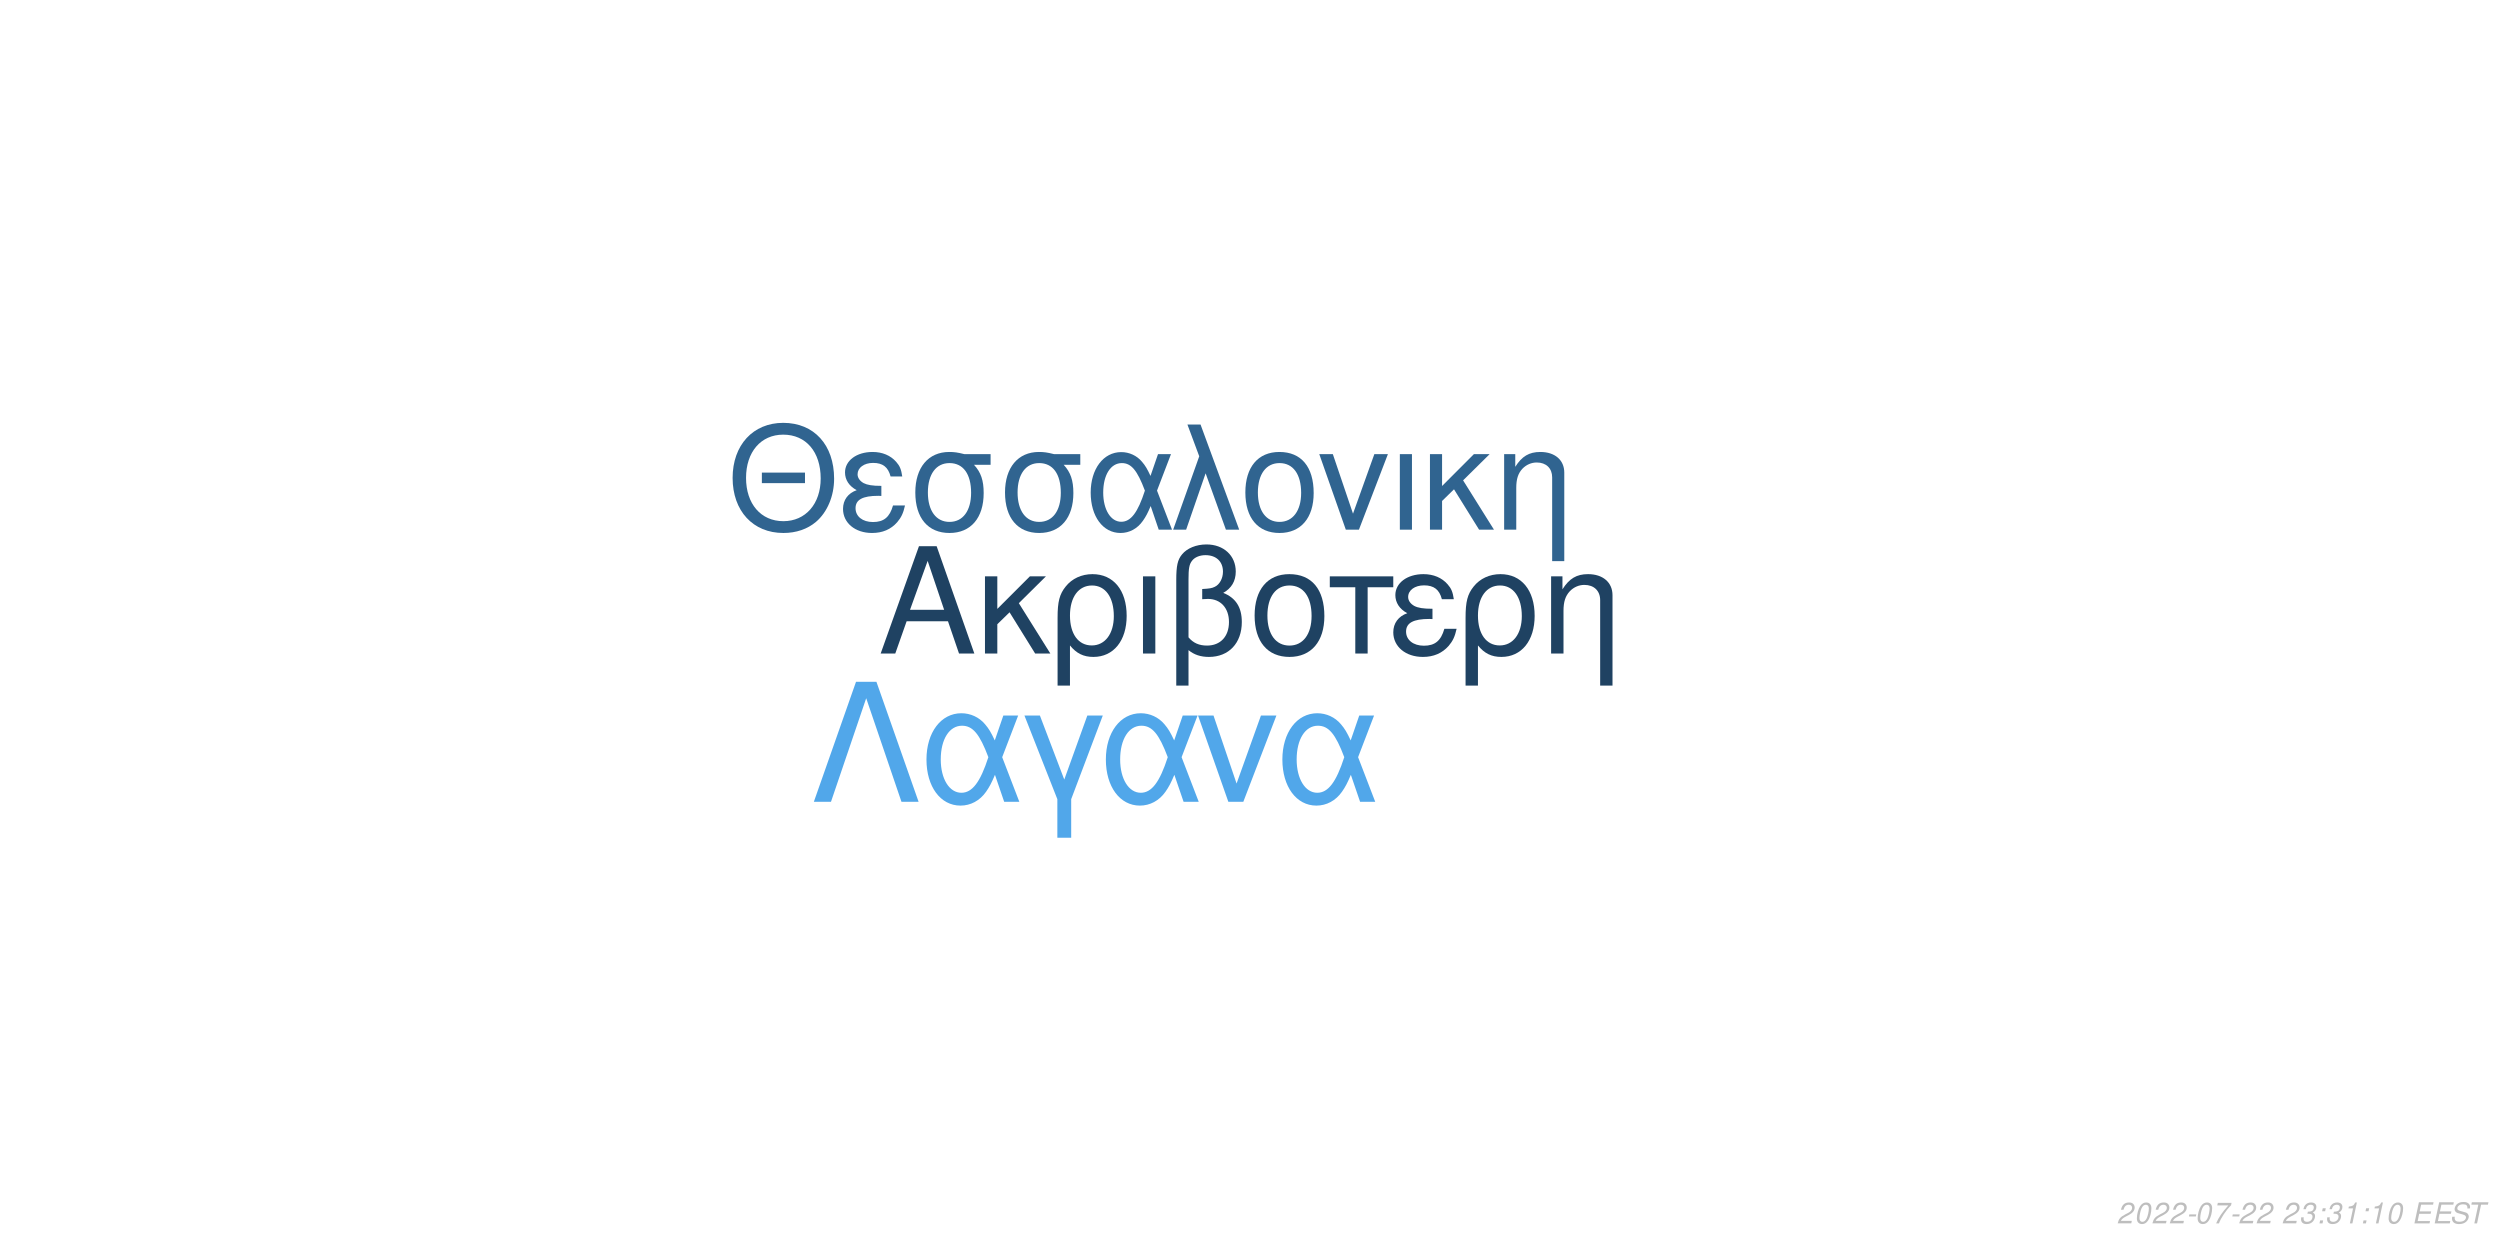
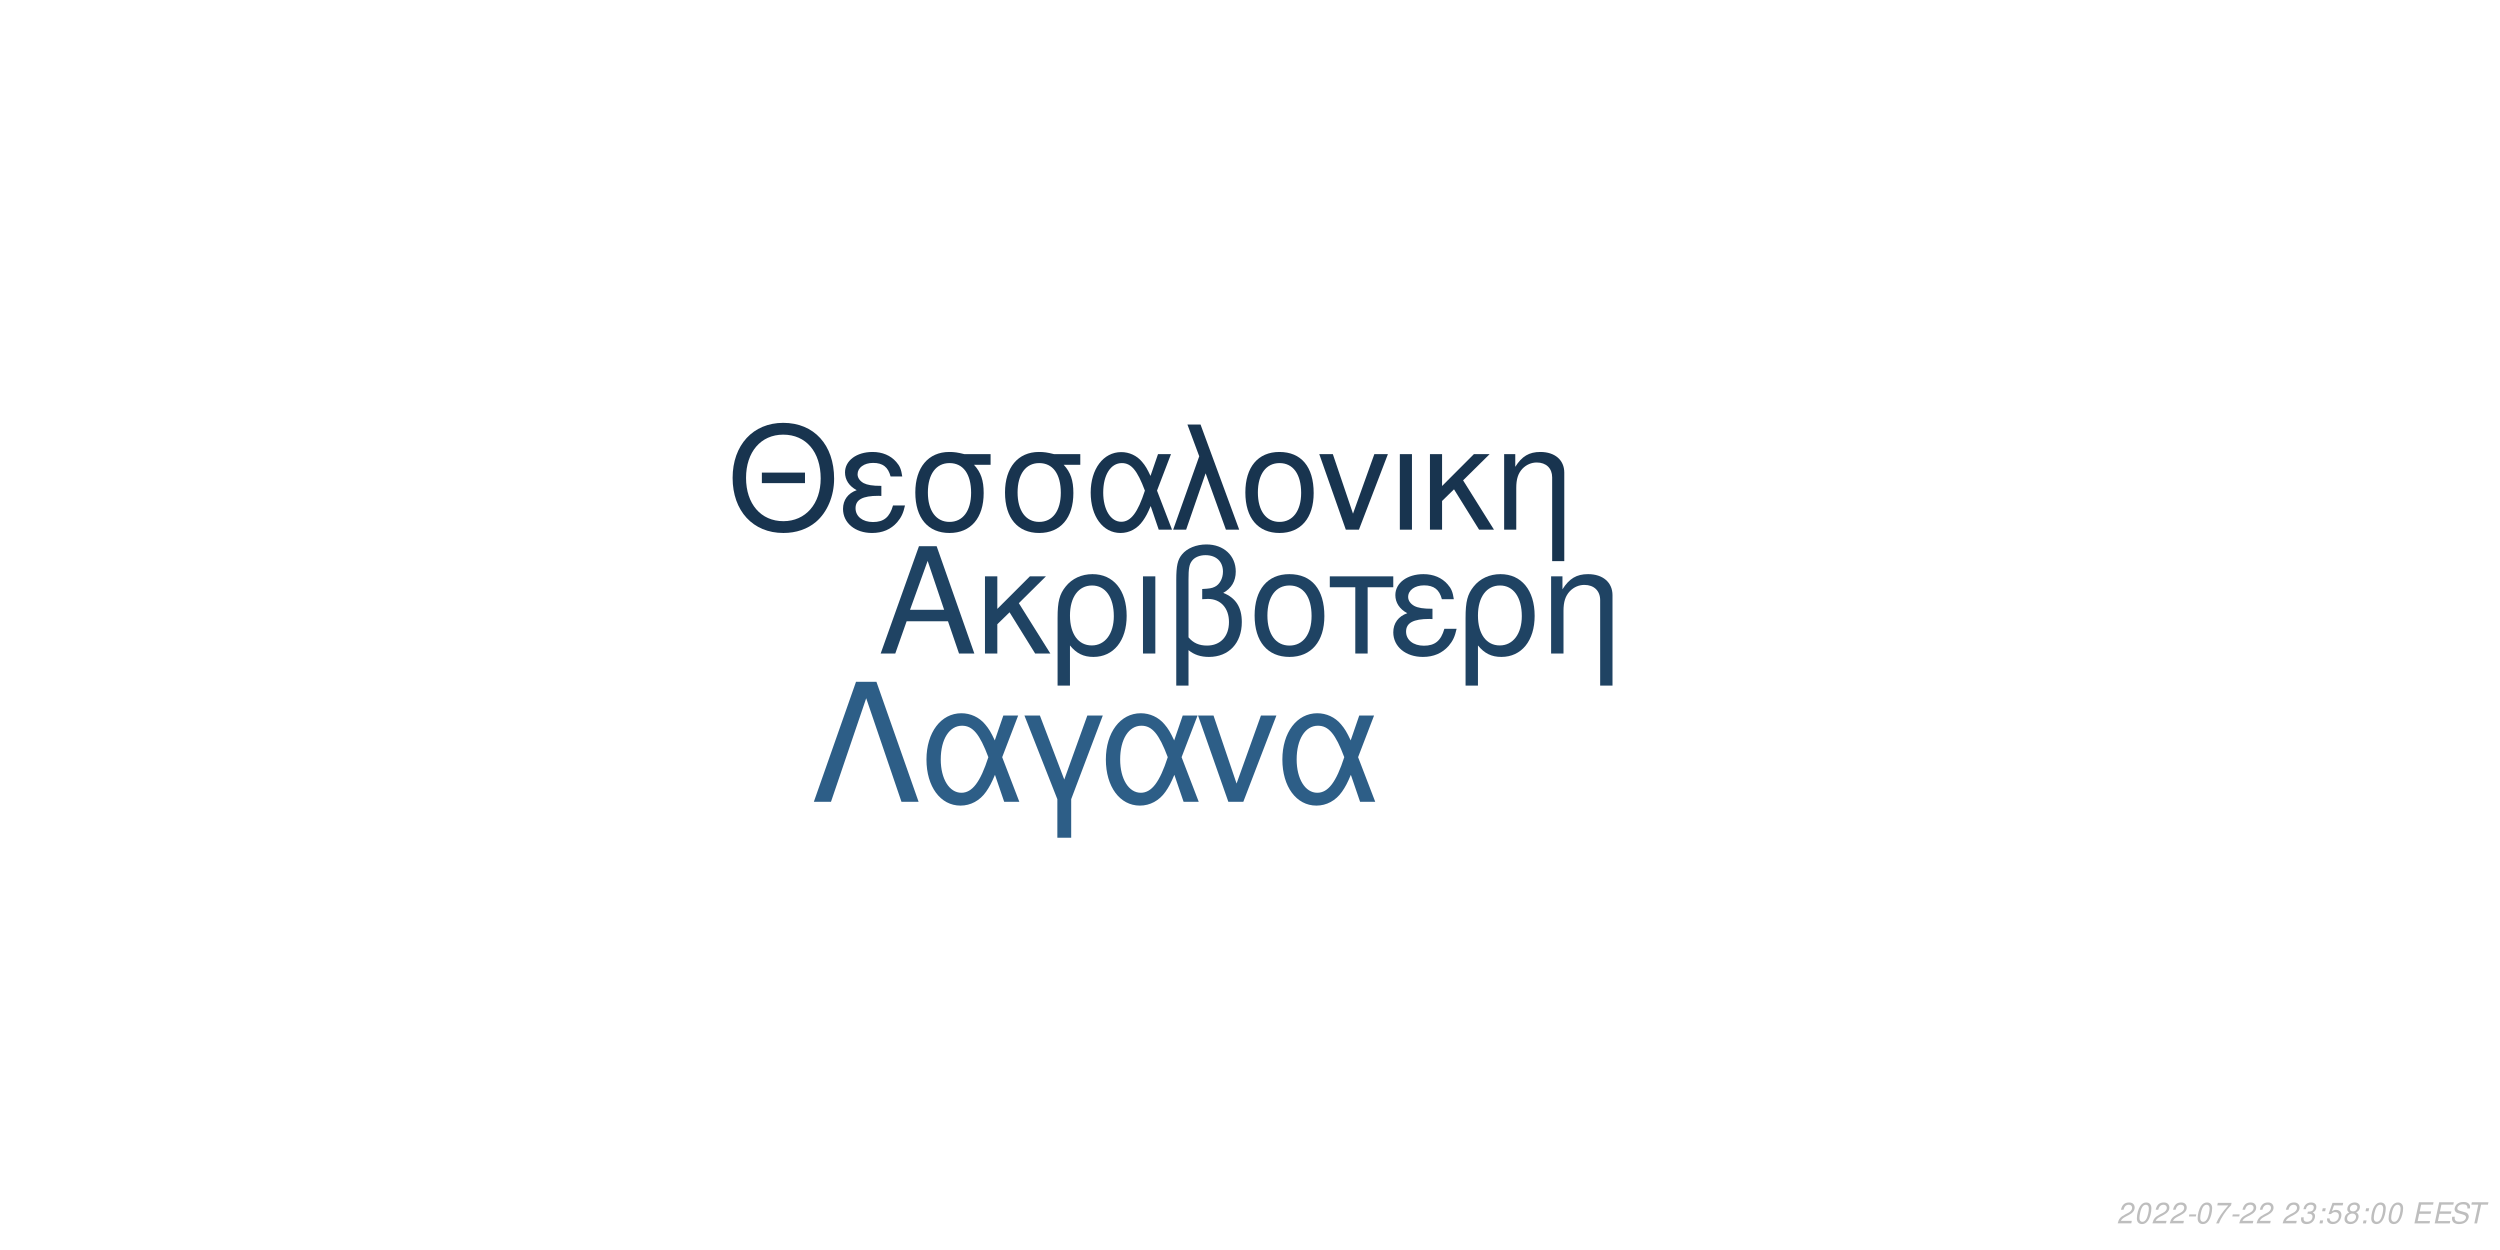
<svg xmlns="http://www.w3.org/2000/svg" xmlns:xlink="http://www.w3.org/1999/xlink" width="864pt" height="432pt" viewBox="0 0 864 432" version="1.1">
  <defs>
    <g>
      <symbol overflow="visible" id="glyph0-0">
        <path style="stroke:none;" d="" />
      </symbol>
      <symbol overflow="visible" id="glyph0-1">
        <path style="stroke:none;" d="M 24.125 -11.141 L 27.938 0 L 33.234 0 L 20.203 -37.094 L 14.094 -37.094 L 0.859 0 L 5.906 0 L 9.828 -11.141 Z M 22.797 -15.109 L 11 -15.109 L 17.094 -32.016 Z M 22.797 -15.109 " />
      </symbol>
      <symbol overflow="visible" id="glyph0-2">
        <path style="stroke:none;" d="M 7.172 -15.422 L 7.172 -26.672 L 2.906 -26.672 L 2.906 0 L 7.172 0 L 7.172 -10.125 L 11.406 -14.25 L 20.25 0 L 25.5 0 L 14.609 -17.406 L 23.969 -26.672 L 18.422 -26.672 Z M 7.172 -15.422 " />
      </symbol>
      <symbol overflow="visible" id="glyph0-3">
        <path style="stroke:none;" d="M 3 11.094 L 7.281 11.094 L 7.281 -2.797 C 9.516 -0.047 11.953 1.172 15.375 1.172 C 22.344 1.172 26.875 -4.422 26.875 -13.031 C 26.875 -21.891 22.297 -27.438 15.062 -27.438 C 11.297 -27.438 7.984 -25.906 5.797 -23.156 C 3.672 -20.516 3 -17.969 3 -12.359 Z M 14.906 -23.516 C 19.547 -23.516 22.438 -19.438 22.438 -12.922 C 22.438 -6.812 19.391 -2.797 14.812 -2.797 C 10.172 -2.797 7.281 -6.766 7.281 -13.125 C 7.281 -19.484 10.234 -23.516 14.906 -23.516 Z M 14.906 -23.516 " />
      </symbol>
      <symbol overflow="visible" id="glyph0-4">
        <path style="stroke:none;" d="M 3.516 0 L 7.781 0 L 7.781 -26.672 L 3.516 -26.672 Z M 3.516 0 " />
      </symbol>
      <symbol overflow="visible" id="glyph0-5">
        <path style="stroke:none;" d="M 4.016 11.094 L 8.25 11.094 L 8.25 -1.172 C 10.172 0.406 12.422 1.172 15.312 1.172 C 22.188 1.172 26.672 -3.609 26.672 -10.891 C 26.672 -15.984 24.578 -19.234 20.25 -20.969 C 23.109 -22.547 24.578 -25.031 24.578 -28.344 C 24.578 -33.844 20.406 -37.703 14.453 -37.703 C 10.938 -37.703 7.734 -36.391 6 -34.25 C 4.484 -32.422 4.016 -30.328 4.016 -25.391 Z M 8.25 -25.656 C 8.25 -29.359 8.5 -30.844 9.469 -32.062 C 10.375 -33.281 12.156 -34 14.094 -34 C 17.812 -34 20.156 -31.812 20.156 -28.297 C 20.156 -25.953 18.984 -23.812 17.297 -23.047 C 16.281 -22.547 15.469 -22.438 12.984 -22.297 L 12.984 -18.781 C 13.734 -18.828 14.344 -18.875 14.969 -18.875 C 19.344 -18.875 22.234 -15.719 22.234 -10.891 C 22.234 -5.906 19.281 -2.75 14.656 -2.75 C 11.953 -2.75 9.922 -3.609 8.25 -5.594 Z M 8.25 -25.656 " />
      </symbol>
      <symbol overflow="visible" id="glyph0-6">
        <path style="stroke:none;" d="M 14.094 -27.438 C 6.562 -27.438 2.094 -22.094 2.094 -13.125 C 2.094 -4.125 6.562 1.172 14.141 1.172 C 21.672 1.172 26.203 -4.172 26.203 -12.922 C 26.203 -22.188 21.828 -27.438 14.094 -27.438 Z M 14.141 -23.516 C 18.938 -23.516 21.781 -19.594 21.781 -12.984 C 21.781 -6.672 18.828 -2.75 14.141 -2.75 C 9.422 -2.75 6.516 -6.672 6.516 -13.125 C 6.516 -19.594 9.422 -23.516 14.141 -23.516 Z M 14.141 -23.516 " />
      </symbol>
      <symbol overflow="visible" id="glyph0-7">
        <path style="stroke:none;" d="M 7.891 0 L 12.156 0 L 12.156 -22.906 L 21.016 -22.906 L 21.016 -26.672 L -0.922 -26.672 L -0.922 -22.906 L 7.891 -22.906 Z M 7.891 0 " />
      </symbol>
      <symbol overflow="visible" id="glyph0-8">
        <path style="stroke:none;" d="M 14.562 -15.469 C 11.344 -15.469 9.562 -15.781 8.297 -16.438 C 6.922 -17.203 6.156 -18.328 6.156 -19.547 C 6.156 -21.891 8.453 -23.562 11.656 -23.562 C 15.062 -23.562 16.953 -22.094 17.812 -18.781 L 21.938 -18.781 C 21.578 -21.266 21.062 -22.5 19.797 -23.922 C 17.812 -26.203 14.906 -27.438 11.453 -27.438 C 5.797 -27.438 1.734 -24.375 1.734 -20.203 C 1.734 -17.609 3.156 -15.375 5.859 -13.938 C 2.797 -12.875 1.016 -10.484 1.016 -7.328 C 1.016 -2.391 5.297 1.172 11.25 1.172 C 14.969 1.172 17.906 -0.109 20.156 -2.641 C 21.578 -4.328 22.297 -5.797 22.906 -8.547 L 18.672 -8.547 C 17.5 -4.422 15.422 -2.703 11.609 -2.703 C 7.938 -2.703 5.438 -4.688 5.438 -7.578 C 5.438 -10.578 7.938 -11.953 13.484 -11.953 C 13.641 -11.953 14.094 -11.953 14.562 -11.906 Z M 14.562 -15.469 " />
      </symbol>
      <symbol overflow="visible" id="glyph0-9">
        <path style="stroke:none;" d="M 3.562 -26.672 L 3.562 0 L 7.844 0 L 7.844 -14.703 C 7.844 -17.906 8.5 -19.891 10.031 -21.531 C 11.406 -22.953 13.188 -23.719 15.062 -23.719 C 18.375 -23.719 20.516 -21.672 20.516 -18.469 L 20.516 11.094 L 24.781 11.094 L 24.781 -20.156 C 24.781 -24.578 21.469 -27.438 16.328 -27.438 C 12.359 -27.438 9.828 -25.906 7.484 -22.188 L 7.484 -26.672 Z M 3.562 -26.672 " />
      </symbol>
      <symbol overflow="visible" id="glyph1-0">
        <path style="stroke:none;" d="" />
      </symbol>
      <symbol overflow="visible" id="glyph1-1">
        <path style="stroke:none;" d="M 26.859 -19.734 L 11.953 -19.734 L 11.953 -16.094 L 26.859 -16.094 Z M 19.328 -36.922 C 8.922 -36.922 1.844 -29.25 1.844 -17.891 C 1.844 -6.484 8.875 1.141 19.391 1.141 C 23.812 1.141 27.703 -0.203 30.641 -2.688 C 34.578 -6.031 36.922 -11.656 36.922 -17.594 C 36.922 -29.297 30 -36.922 19.328 -36.922 Z M 19.328 -32.844 C 27.203 -32.844 32.281 -26.906 32.281 -17.688 C 32.281 -8.922 27.062 -2.938 19.391 -2.938 C 11.609 -2.938 6.484 -8.922 6.484 -17.891 C 6.484 -26.859 11.609 -32.844 19.328 -32.844 Z M 19.328 -32.844 " />
      </symbol>
      <symbol overflow="visible" id="glyph1-2">
        <path style="stroke:none;" d="M 14.25 -15.141 C 11.109 -15.141 9.375 -15.453 8.125 -16.094 C 6.781 -16.844 6.031 -17.938 6.031 -19.141 C 6.031 -21.422 8.266 -23.078 11.406 -23.078 C 14.75 -23.078 16.594 -21.625 17.438 -18.391 L 21.469 -18.391 C 21.125 -20.828 20.625 -22.031 19.391 -23.422 C 17.438 -25.656 14.594 -26.859 11.219 -26.859 C 5.688 -26.859 1.688 -23.875 1.688 -19.781 C 1.688 -17.234 3.094 -15.047 5.734 -13.656 C 2.734 -12.609 1 -10.266 1 -7.172 C 1 -2.344 5.188 1.141 11.016 1.141 C 14.656 1.141 17.547 -0.094 19.734 -2.594 C 21.125 -4.234 21.828 -5.688 22.422 -8.375 L 18.281 -8.375 C 17.141 -4.328 15.094 -2.641 11.359 -2.641 C 7.766 -2.641 5.328 -4.578 5.328 -7.422 C 5.328 -10.359 7.766 -11.703 13.203 -11.703 C 13.359 -11.703 13.797 -11.703 14.25 -11.656 Z M 14.25 -15.141 " />
      </symbol>
      <symbol overflow="visible" id="glyph1-3">
        <path style="stroke:none;" d="M 29 -26.109 L 19.938 -26.109 C 17.594 -26.703 16.438 -26.859 14.703 -26.859 C 7.469 -26.859 2.984 -21.469 2.984 -12.859 C 2.984 -4.031 7.375 1.141 14.797 1.141 C 22.172 1.141 26.609 -4.078 26.609 -12.656 C 26.609 -17.047 25.656 -19.828 23.266 -22.422 L 29 -22.422 Z M 14.797 -23.016 C 19.531 -23.016 22.266 -19.234 22.266 -12.75 C 22.266 -6.531 19.438 -2.688 14.797 -2.688 C 10.172 -2.688 7.328 -6.531 7.328 -12.859 C 7.328 -19.188 10.172 -23.016 14.797 -23.016 Z M 14.797 -23.016 " />
      </symbol>
      <symbol overflow="visible" id="glyph1-4">
        <path style="stroke:none;" d="M 29.344 -26.109 L 24.859 -26.109 L 22.266 -18.578 C 21.125 -21.031 20.484 -22.125 19.328 -23.469 C 17.547 -25.609 14.906 -26.812 12.156 -26.812 C 5.984 -26.812 1.594 -20.984 1.594 -12.812 C 1.594 -4.578 5.828 1.141 11.906 1.141 C 14.953 1.141 17.734 -0.344 19.625 -3.047 C 20.672 -4.531 21.281 -5.688 22.328 -8.172 L 25.109 0 L 29.703 0 L 24.516 -13.5 Z M 20.328 -13.5 C 17.891 -5.922 15.453 -2.734 12.156 -2.734 C 8.516 -2.734 5.922 -6.922 5.922 -12.812 C 5.922 -18.938 8.516 -23.016 12.359 -23.016 C 15.594 -23.016 17.688 -20.531 20.328 -13.5 Z M 20.328 -13.5 " />
      </symbol>
      <symbol overflow="visible" id="glyph1-5">
        <path style="stroke:none;" d="M 1.094 0 L 5.578 0 L 12.312 -19.484 L 19.328 0 L 23.922 0 L 10.562 -36.328 L 6.031 -36.328 L 10.109 -25.359 Z M 1.094 0 " />
      </symbol>
      <symbol overflow="visible" id="glyph1-6">
        <path style="stroke:none;" d="M 13.797 -26.859 C 6.422 -26.859 2.047 -21.625 2.047 -12.859 C 2.047 -4.031 6.422 1.141 13.859 1.141 C 21.234 1.141 25.656 -4.078 25.656 -12.656 C 25.656 -21.719 21.375 -26.859 13.797 -26.859 Z M 13.859 -23.016 C 18.531 -23.016 21.328 -19.188 21.328 -12.703 C 21.328 -6.531 18.438 -2.688 13.859 -2.688 C 9.219 -2.688 6.375 -6.531 6.375 -12.859 C 6.375 -19.188 9.219 -23.016 13.859 -23.016 Z M 13.859 -23.016 " />
      </symbol>
      <symbol overflow="visible" id="glyph1-7">
        <path style="stroke:none;" d="M 14.297 0 L 24.312 -26.109 L 19.625 -26.109 L 12.25 -5.531 L 5.281 -26.109 L 0.594 -26.109 L 9.766 0 Z M 14.297 0 " />
      </symbol>
      <symbol overflow="visible" id="glyph1-8">
        <path style="stroke:none;" d="M 3.438 0 L 7.625 0 L 7.625 -26.109 L 3.438 -26.109 Z M 3.438 0 " />
      </symbol>
      <symbol overflow="visible" id="glyph1-9">
        <path style="stroke:none;" d="M 7.031 -15.094 L 7.031 -26.109 L 2.844 -26.109 L 2.844 0 L 7.031 0 L 7.031 -9.922 L 11.156 -13.953 L 19.828 0 L 24.969 0 L 14.297 -17.047 L 23.469 -26.109 L 18.031 -26.109 Z M 7.031 -15.094 " />
      </symbol>
      <symbol overflow="visible" id="glyph1-10">
        <path style="stroke:none;" d="M 3.484 -26.109 L 3.484 0 L 7.672 0 L 7.672 -14.406 C 7.672 -17.547 8.328 -19.484 9.812 -21.078 C 11.156 -22.469 12.906 -23.219 14.75 -23.219 C 17.984 -23.219 20.078 -21.234 20.078 -18.094 L 20.078 10.859 L 24.266 10.859 L 24.266 -19.734 C 24.266 -24.062 21.031 -26.859 16 -26.859 C 12.109 -26.859 9.609 -25.359 7.328 -21.719 L 7.328 -26.109 Z M 3.484 -26.109 " />
      </symbol>
      <symbol overflow="visible" id="glyph2-0">
        <path style="stroke:none;" d="" />
      </symbol>
      <symbol overflow="visible" id="glyph2-1">
        <path style="stroke:none;" d="M 22.531 -41.484 L 15.484 -41.484 L 0.906 0 L 6.828 0 L 19 -35.797 L 31.188 0 L 37.109 0 Z M 22.531 -41.484 " />
      </symbol>
      <symbol overflow="visible" id="glyph2-2">
        <path style="stroke:none;" d="M 33.516 -29.812 L 28.391 -29.812 L 25.438 -21.219 C 24.125 -24.016 23.391 -25.266 22.078 -26.797 C 20.031 -29.25 17.016 -30.609 13.891 -30.609 C 6.828 -30.609 1.828 -23.953 1.828 -14.625 C 1.828 -5.234 6.656 1.312 13.594 1.312 C 17.078 1.312 20.266 -0.391 22.422 -3.469 C 23.609 -5.172 24.297 -6.484 25.5 -9.328 L 28.688 0 L 33.922 0 L 28 -15.422 Z M 23.219 -15.422 C 20.422 -6.766 17.641 -3.125 13.891 -3.125 C 9.734 -3.125 6.766 -7.906 6.766 -14.625 C 6.766 -21.625 9.734 -26.297 14.109 -26.297 C 17.812 -26.297 20.203 -23.453 23.219 -15.422 Z M 23.219 -15.422 " />
      </symbol>
      <symbol overflow="visible" id="glyph2-3">
        <path style="stroke:none;" d="M 12.062 12.406 L 16.844 12.406 L 16.844 -0.906 L 27.766 -29.812 L 22.422 -29.812 L 14.453 -7.688 L 6.031 -29.812 L 0.688 -29.812 L 12.062 -0.906 Z M 12.062 12.406 " />
      </symbol>
      <symbol overflow="visible" id="glyph2-4">
        <path style="stroke:none;" d="M 16.328 0 L 27.766 -29.812 L 22.422 -29.812 L 14 -6.312 L 6.031 -29.812 L 0.688 -29.812 L 11.156 0 Z M 16.328 0 " />
      </symbol>
      <symbol overflow="visible" id="glyph3-0">
        <path style="stroke:none;" d="" />
      </symbol>
      <symbol overflow="visible" id="glyph3-1">
        <path style="stroke:none;" d="M 5.234 -0.875 L 1.469 -0.875 C 1.641 -1.375 2.203 -1.891 3.109 -2.344 L 4.234 -2.938 C 5.562 -3.625 6.219 -4.469 6.219 -5.484 C 6.219 -5.938 6.062 -6.359 5.797 -6.656 C 5.469 -7.047 4.984 -7.234 4.312 -7.234 C 2.766 -7.234 1.891 -6.453 1.484 -4.734 L 2.375 -4.734 C 2.484 -5.188 2.609 -5.484 2.797 -5.75 C 3.094 -6.203 3.609 -6.453 4.188 -6.453 C 4.891 -6.453 5.344 -6.031 5.344 -5.375 C 5.344 -4.703 4.859 -4.094 4.016 -3.656 L 2.984 -3.125 C 1.234 -2.188 0.797 -1.656 0.344 -0.016 L 5.047 -0.016 Z M 5.234 -0.875 " />
      </symbol>
      <symbol overflow="visible" id="glyph3-2">
        <path style="stroke:none;" d="M 4.203 -7.234 C 3.375 -7.234 2.688 -6.812 2.125 -5.984 C 1.484 -5.047 0.984 -3.188 0.984 -1.734 C 0.984 -1.109 1.172 -0.562 1.484 -0.266 C 1.797 0.047 2.281 0.234 2.766 0.234 C 3.625 0.234 4.281 -0.156 4.859 -1.016 C 5.516 -1.953 6 -3.797 6 -5.266 C 6 -6.5 5.328 -7.234 4.203 -7.234 Z M 4.094 -6.453 C 4.734 -6.453 5.125 -5.984 5.125 -5.156 C 5.125 -4.203 4.781 -2.625 4.406 -1.812 C 3.984 -0.938 3.516 -0.547 2.875 -0.547 C 2.25 -0.547 1.875 -1.031 1.875 -1.828 C 1.875 -2.797 2.203 -4.344 2.594 -5.203 C 2.984 -6.047 3.453 -6.453 4.094 -6.453 Z M 4.094 -6.453 " />
      </symbol>
      <symbol overflow="visible" id="glyph3-3">
        <path style="stroke:none;" d="M 3.516 -3.125 L 1.125 -3.125 L 0.969 -2.406 L 3.359 -2.406 Z M 3.516 -3.125 " />
      </symbol>
      <symbol overflow="visible" id="glyph3-4">
        <path style="stroke:none;" d="M 6.703 -7.094 L 1.953 -7.094 L 1.766 -6.219 L 5.594 -6.219 C 3.344 -3.688 2.266 -2.109 1.375 0 L 2.344 0 C 3.031 -1.906 4.828 -4.594 6.547 -6.281 Z M 6.703 -7.094 " />
      </symbol>
      <symbol overflow="visible" id="glyph3-5">
        <path style="stroke:none;" d="" />
      </symbol>
      <symbol overflow="visible" id="glyph3-6">
        <path style="stroke:none;" d="M 2.922 -3.312 C 3.125 -3.344 3.234 -3.344 3.375 -3.344 C 4.203 -3.344 4.688 -3 4.688 -2.406 C 4.688 -1.312 3.906 -0.547 2.781 -0.547 C 2.047 -0.547 1.594 -0.938 1.594 -1.562 C 1.594 -1.719 1.609 -1.844 1.656 -2.094 L 0.766 -2.094 C 0.734 -1.797 0.719 -1.641 0.719 -1.469 C 0.719 -0.375 1.406 0.234 2.641 0.234 C 3.547 0.234 4.297 -0.078 4.812 -0.656 C 5.266 -1.156 5.562 -1.875 5.562 -2.547 C 5.562 -3.125 5.344 -3.453 4.797 -3.734 C 5.641 -4.234 6.016 -4.844 6.016 -5.734 C 6.016 -6.656 5.312 -7.234 4.203 -7.234 C 3.375 -7.234 2.672 -6.938 2.188 -6.375 C 1.891 -6.031 1.703 -5.641 1.516 -4.906 L 2.391 -4.906 C 2.5 -5.359 2.594 -5.594 2.734 -5.812 C 3.047 -6.234 3.516 -6.453 4.078 -6.453 C 4.734 -6.453 5.141 -6.125 5.141 -5.578 C 5.141 -5.188 5.016 -4.797 4.797 -4.547 C 4.516 -4.234 4 -4.062 3.266 -4.062 L 3.078 -4.062 Z M 2.922 -3.312 " />
      </symbol>
      <symbol overflow="visible" id="glyph3-7">
        <path style="stroke:none;" d="M 2.359 -1.031 L 1.312 -1.031 L 1.094 0 L 2.141 0 Z M 3.266 -5.234 L 2.219 -5.234 L 2 -4.203 L 3.047 -4.203 Z M 3.266 -5.234 " />
      </symbol>
      <symbol overflow="visible" id="glyph3-8">
-         <path style="stroke:none;" d="M 3.703 -5.188 L 2.594 0 L 3.469 0 L 5.016 -7.234 L 4.438 -7.234 C 3.906 -6.156 3.688 -6.016 2.234 -5.812 L 2.109 -5.188 Z M 3.703 -5.188 " />
+         <path style="stroke:none;" d="M 6.297 -7.094 L 2.594 -7.094 L 1.234 -3.234 L 2.047 -3.234 C 2.656 -3.766 2.938 -3.906 3.531 -3.906 C 4.328 -3.906 4.797 -3.453 4.797 -2.688 C 4.797 -1.438 3.969 -0.547 2.828 -0.547 C 2.031 -0.547 1.609 -0.938 1.578 -1.734 L 0.703 -1.734 L 0.703 -1.516 C 0.703 -0.938 0.844 -0.547 1.188 -0.266 C 1.562 0.062 2.078 0.234 2.703 0.234 C 3.656 0.234 4.391 -0.156 4.984 -0.922 C 5.422 -1.5 5.672 -2.234 5.672 -2.953 C 5.672 -4 4.938 -4.672 3.812 -4.672 C 3.328 -4.672 2.906 -4.547 2.406 -4.234 L 3.109 -6.219 L 6.109 -6.219 Z M 6.297 -7.094 " />
      </symbol>
      <symbol overflow="visible" id="glyph3-9">
+         <path style="stroke:none;" d="M 4.766 -3.797 C 5.078 -3.969 5.234 -4.078 5.438 -4.234 C 5.812 -4.594 6.062 -5.172 6.062 -5.734 C 6.062 -6.625 5.344 -7.234 4.266 -7.234 C 2.812 -7.234 1.703 -6.219 1.703 -4.875 C 1.703 -4.406 1.875 -4.125 2.359 -3.812 C 1.297 -3.312 0.75 -2.516 0.75 -1.469 C 0.75 -0.438 1.547 0.234 2.812 0.234 C 3.656 0.234 4.359 -0.094 4.938 -0.734 C 5.359 -1.234 5.609 -1.859 5.609 -2.438 C 5.609 -3.047 5.312 -3.516 4.766 -3.797 Z M 4.109 -6.453 C 4.797 -6.453 5.188 -6.125 5.188 -5.578 C 5.188 -5.266 5.062 -4.922 4.859 -4.672 C 4.562 -4.312 4.188 -4.156 3.656 -4.156 C 2.984 -4.156 2.594 -4.453 2.594 -4.984 C 2.594 -5.859 3.203 -6.453 4.109 -6.453 Z M 3.453 -3.406 C 4.234 -3.406 4.734 -2.984 4.734 -2.312 C 4.734 -1.312 3.922 -0.547 2.875 -0.547 C 2.125 -0.547 1.625 -0.969 1.625 -1.625 C 1.625 -2.609 2.438 -3.406 3.453 -3.406 Z M 3.453 -3.406 " />
+       </symbol>
+       <symbol overflow="visible" id="glyph3-10">
        <path style="stroke:none;" d="M 2.547 -3.312 L 6.5 -3.312 L 6.688 -4.141 L 2.719 -4.141 L 3.219 -6.469 L 7.344 -6.469 L 7.516 -7.297 L 2.453 -7.297 L 0.906 0 L 6.125 0 L 6.297 -0.812 L 2.016 -0.812 Z M 2.547 -3.312 " />
      </symbol>
-       <symbol overflow="visible" id="glyph3-10">
+       <symbol overflow="visible" id="glyph3-11">
        <path style="stroke:none;" d="M 7.062 -5.156 C 7.125 -5.438 7.141 -5.562 7.141 -5.703 C 7.141 -6.156 6.938 -6.594 6.594 -6.891 C 6.188 -7.25 5.656 -7.406 4.875 -7.406 C 3.844 -7.406 3.047 -7.125 2.5 -6.562 C 2.094 -6.141 1.781 -5.438 1.781 -4.922 C 1.781 -4.297 2.219 -3.766 2.891 -3.562 L 4.594 -3.094 C 5.406 -2.859 5.734 -2.578 5.734 -2.094 C 5.734 -1.781 5.547 -1.406 5.266 -1.141 C 4.844 -0.766 4.266 -0.578 3.453 -0.578 C 2.328 -0.578 1.812 -0.984 1.812 -1.906 C 1.812 -2.047 1.812 -2.125 1.844 -2.312 L 0.984 -2.312 C 0.906 -2.062 0.891 -1.906 0.891 -1.688 C 0.891 -0.484 1.797 0.234 3.297 0.234 C 4.359 0.234 5.234 -0.062 5.812 -0.609 C 6.344 -1.078 6.688 -1.797 6.688 -2.375 C 6.688 -2.641 6.609 -2.906 6.453 -3.156 C 6.234 -3.5 5.938 -3.703 5.469 -3.828 L 3.75 -4.312 C 2.984 -4.547 2.734 -4.734 2.734 -5.188 C 2.734 -5.547 2.875 -5.844 3.188 -6.109 C 3.547 -6.438 4.031 -6.594 4.703 -6.594 C 5.266 -6.594 5.688 -6.484 5.906 -6.297 C 6.094 -6.125 6.219 -5.797 6.219 -5.516 C 6.219 -5.422 6.203 -5.344 6.188 -5.156 Z M 7.062 -5.156 " />
      </symbol>
-       <symbol overflow="visible" id="glyph3-11">
+       <symbol overflow="visible" id="glyph3-12">
        <path style="stroke:none;" d="M 4.938 -6.469 L 7.312 -6.469 L 7.484 -7.297 L 1.75 -7.297 L 1.578 -6.469 L 3.984 -6.469 L 2.609 0 L 3.547 0 Z M 4.938 -6.469 " />
      </symbol>
    </g>
  </defs>
  <g id="surface1">
    <rect x="0" y="0" width="864" height="432" style="fill:rgb(100%,100%,100%);fill-opacity:1;stroke:none;" />
-     <g style="fill:rgb(12.157%,25.882%,38.431%);fill-opacity:1;">
+     <g style="fill:rgb(12.157%,26.275%,38.824%);fill-opacity:1;">
      <use xlink:href="#glyph0-1" x="303.5" y="225.861" />
      <use xlink:href="#glyph0-2" x="337.5" y="225.861" />
      <use xlink:href="#glyph0-3" x="362.5" y="225.861" />
      <use xlink:href="#glyph0-4" x="391.5" y="225.861" />
      <use xlink:href="#glyph0-5" x="402.5" y="225.861" />
      <use xlink:href="#glyph0-6" x="431.5" y="225.861" />
      <use xlink:href="#glyph0-7" x="460.5" y="225.861" />
      <use xlink:href="#glyph0-8" x="480.5" y="225.861" />
      <use xlink:href="#glyph0-3" x="503.5" y="225.861" />
      <use xlink:href="#glyph0-9" x="532.5" y="225.861" />
    </g>
-     <g style="fill:rgb(18.824%,39.216%,56.471%);fill-opacity:1;">
+     <g style="fill:rgb(9.412%,20.392%,30.98%);fill-opacity:1;">
      <use xlink:href="#glyph1-1" x="251.348" y="183.058" />
      <use xlink:href="#glyph1-2" x="290.348" y="183.058" />
      <use xlink:href="#glyph1-3" x="313.348" y="183.058" />
      <use xlink:href="#glyph1-3" x="344.348" y="183.058" />
      <use xlink:href="#glyph1-4" x="375.348" y="183.058" />
      <use xlink:href="#glyph1-5" x="404.348" y="183.058" />
      <use xlink:href="#glyph1-6" x="428.348" y="183.058" />
      <use xlink:href="#glyph1-7" x="455.348" y="183.058" />
      <use xlink:href="#glyph1-8" x="480.348" y="183.058" />
      <use xlink:href="#glyph1-9" x="491.348" y="183.058" />
      <use xlink:href="#glyph1-10" x="516.348" y="183.058" />
    </g>
-     <g style="fill:rgb(31.765%,65.49%,91.765%);fill-opacity:1;">
+     <g style="fill:rgb(17.647%,36.863%,52.941%);fill-opacity:1;">
      <use xlink:href="#glyph2-1" x="280.359" y="277.105" />
      <use xlink:href="#glyph2-2" x="318.359" y="277.105" />
      <use xlink:href="#glyph2-3" x="353.359" y="277.105" />
      <use xlink:href="#glyph2-2" x="380.359" y="277.105" />
      <use xlink:href="#glyph2-4" x="413.359" y="277.105" />
      <use xlink:href="#glyph2-2" x="441.359" y="277.105" />
    </g>
    <g style="fill:rgb(74.51%,74.51%,74.51%);fill-opacity:1;">
      <use xlink:href="#glyph3-1" x="731.52" y="422.81" />
      <use xlink:href="#glyph3-2" x="737.52" y="422.81" />
      <use xlink:href="#glyph3-1" x="743.52" y="422.81" />
      <use xlink:href="#glyph3-1" x="749.52" y="422.81" />
      <use xlink:href="#glyph3-3" x="755.52" y="422.81" />
      <use xlink:href="#glyph3-2" x="758.52" y="422.81" />
      <use xlink:href="#glyph3-4" x="764.52" y="422.81" />
      <use xlink:href="#glyph3-3" x="770.52" y="422.81" />
      <use xlink:href="#glyph3-1" x="773.52" y="422.81" />
      <use xlink:href="#glyph3-1" x="779.52" y="422.81" />
      <use xlink:href="#glyph3-5" x="785.52" y="422.81" />
      <use xlink:href="#glyph3-1" x="788.52" y="422.81" />
      <use xlink:href="#glyph3-6" x="794.52" y="422.81" />
      <use xlink:href="#glyph3-7" x="800.52" y="422.81" />
-       <use xlink:href="#glyph3-6" x="803.52" y="422.81" />
-       <use xlink:href="#glyph3-8" x="809.52" y="422.81" />
+       <use xlink:href="#glyph3-8" x="803.52" y="422.81" />
+       <use xlink:href="#glyph3-9" x="809.52" y="422.81" />
      <use xlink:href="#glyph3-7" x="815.52" y="422.81" />
-       <use xlink:href="#glyph3-8" x="818.52" y="422.81" />
+       <use xlink:href="#glyph3-2" x="818.52" y="422.81" />
      <use xlink:href="#glyph3-2" x="824.52" y="422.81" />
      <use xlink:href="#glyph3-5" x="830.52" y="422.81" />
-       <use xlink:href="#glyph3-9" x="833.52" y="422.81" />
-       <use xlink:href="#glyph3-9" x="840.52" y="422.81" />
-       <use xlink:href="#glyph3-10" x="846.52" y="422.81" />
-       <use xlink:href="#glyph3-11" x="852.52" y="422.81" />
+       <use xlink:href="#glyph3-10" x="833.52" y="422.81" />
+       <use xlink:href="#glyph3-10" x="840.52" y="422.81" />
+       <use xlink:href="#glyph3-11" x="846.52" y="422.81" />
+       <use xlink:href="#glyph3-12" x="852.52" y="422.81" />
    </g>
  </g>
</svg>
